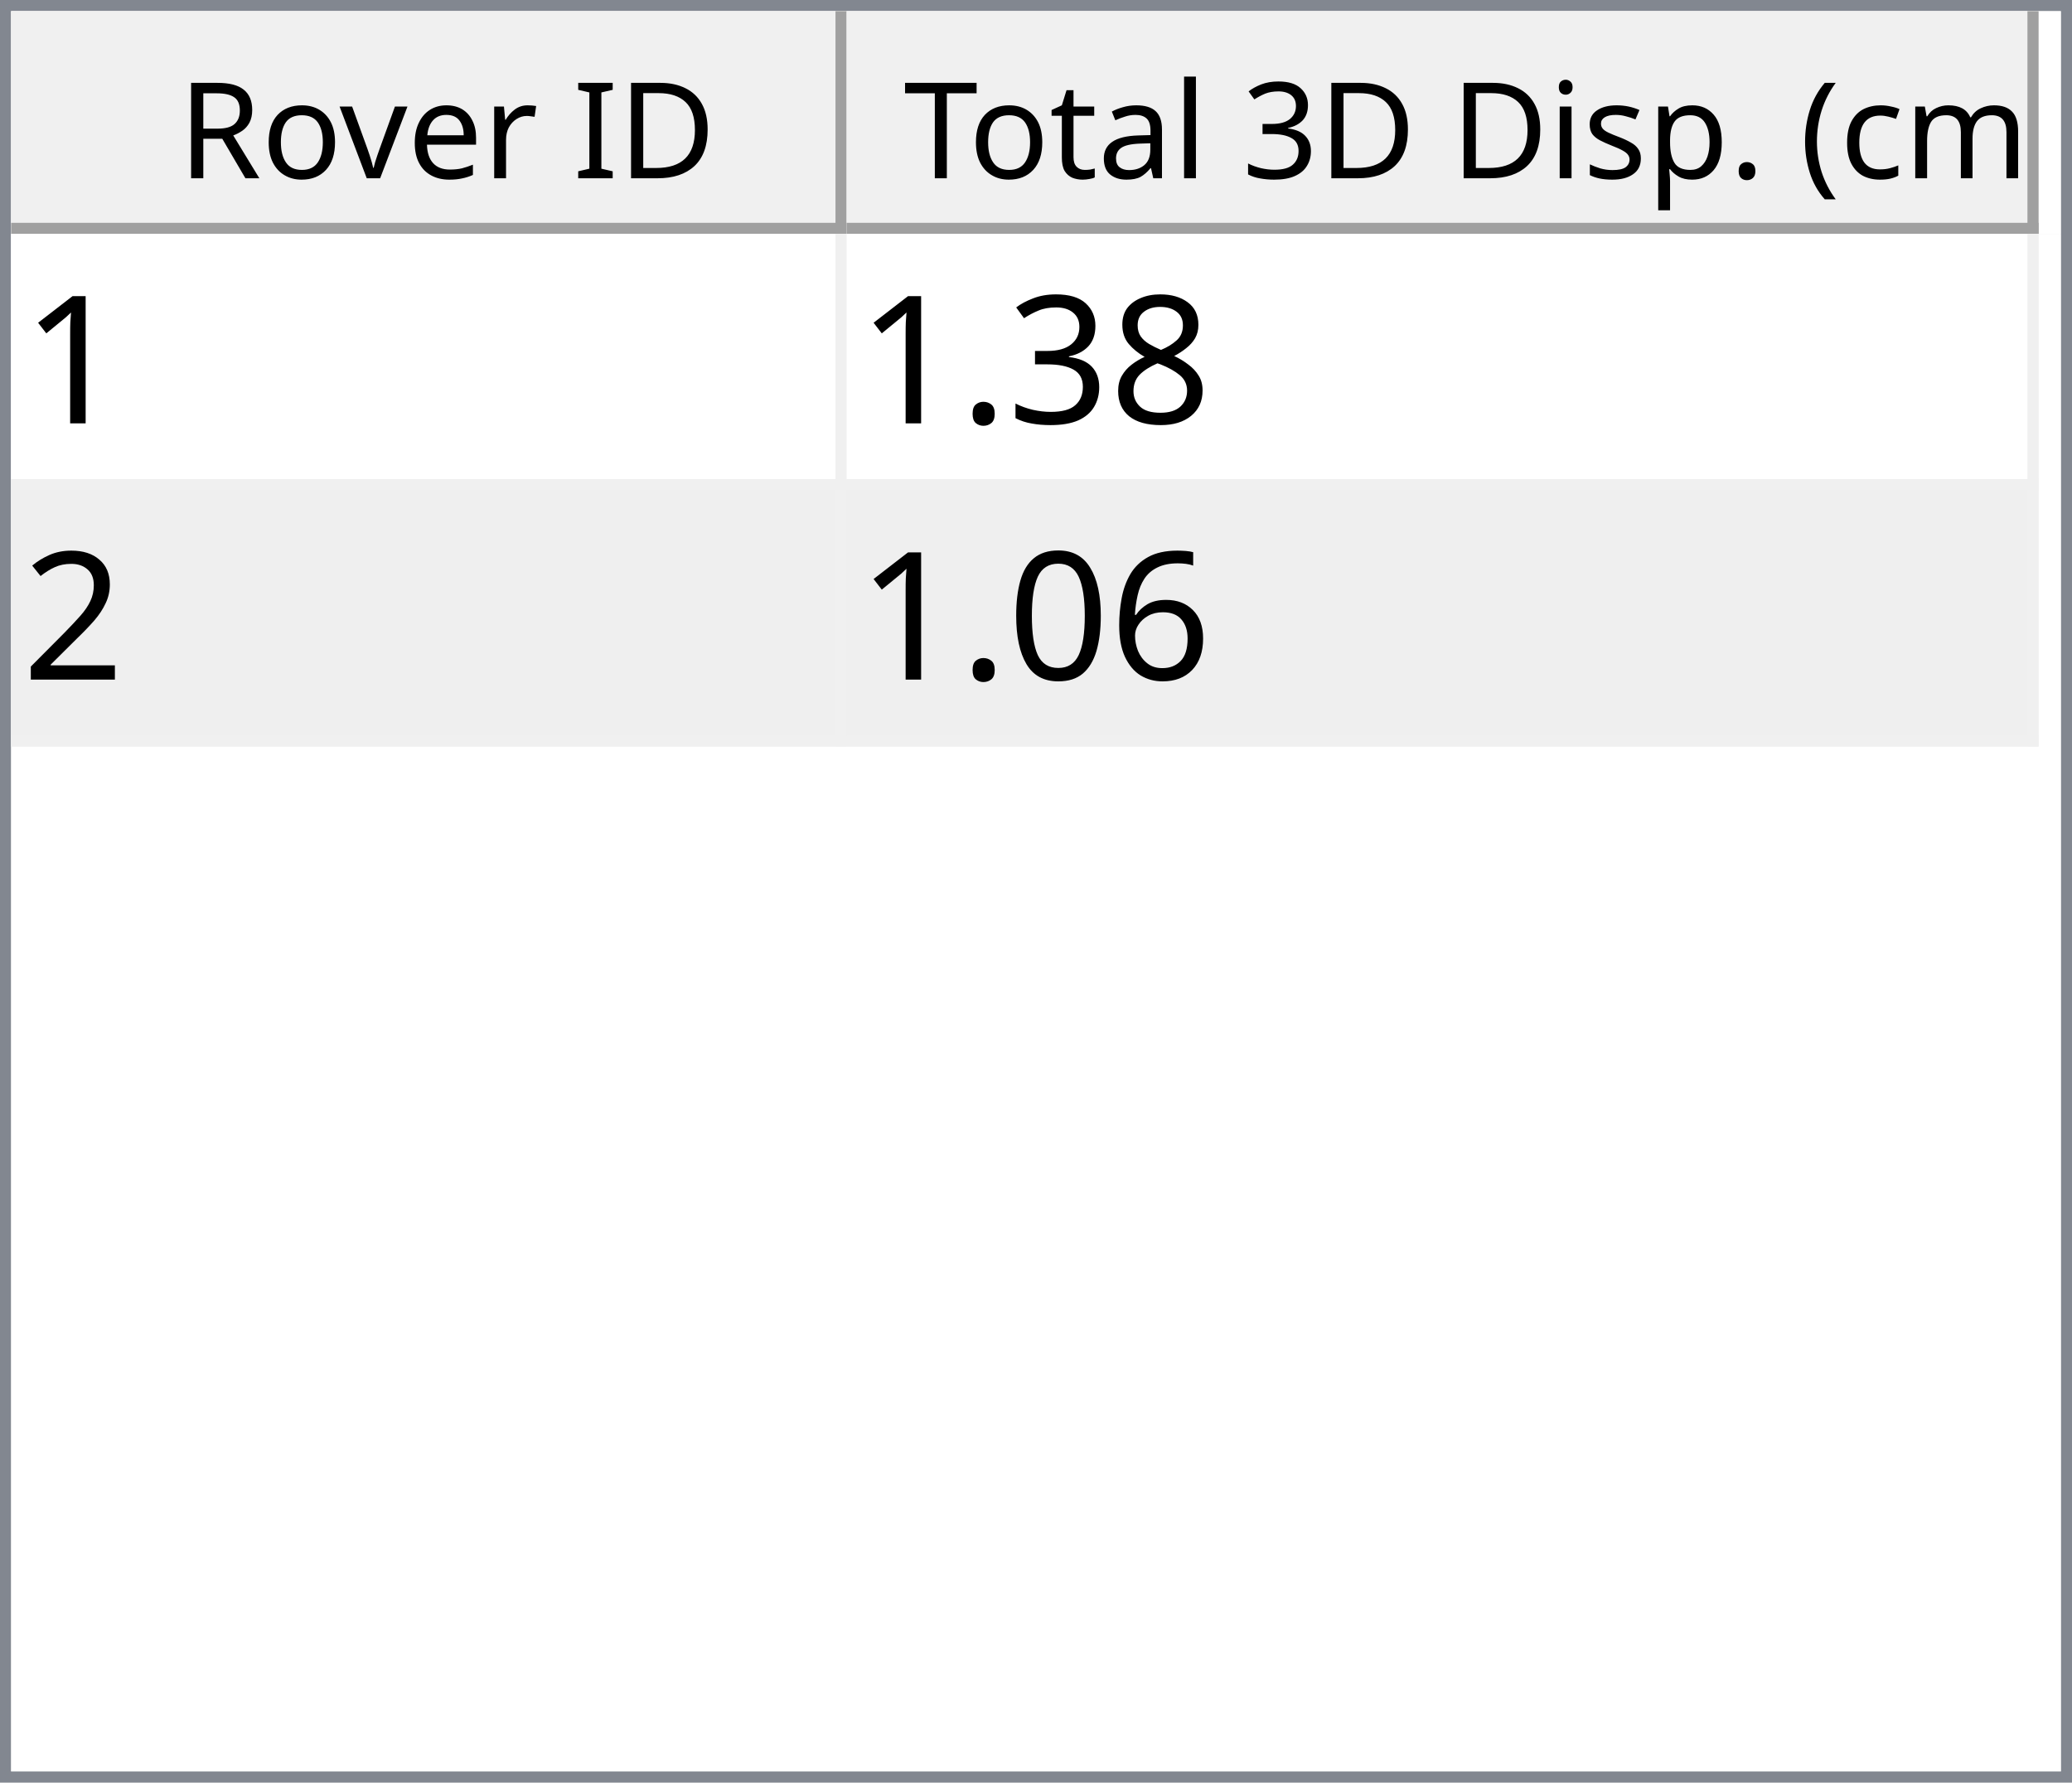
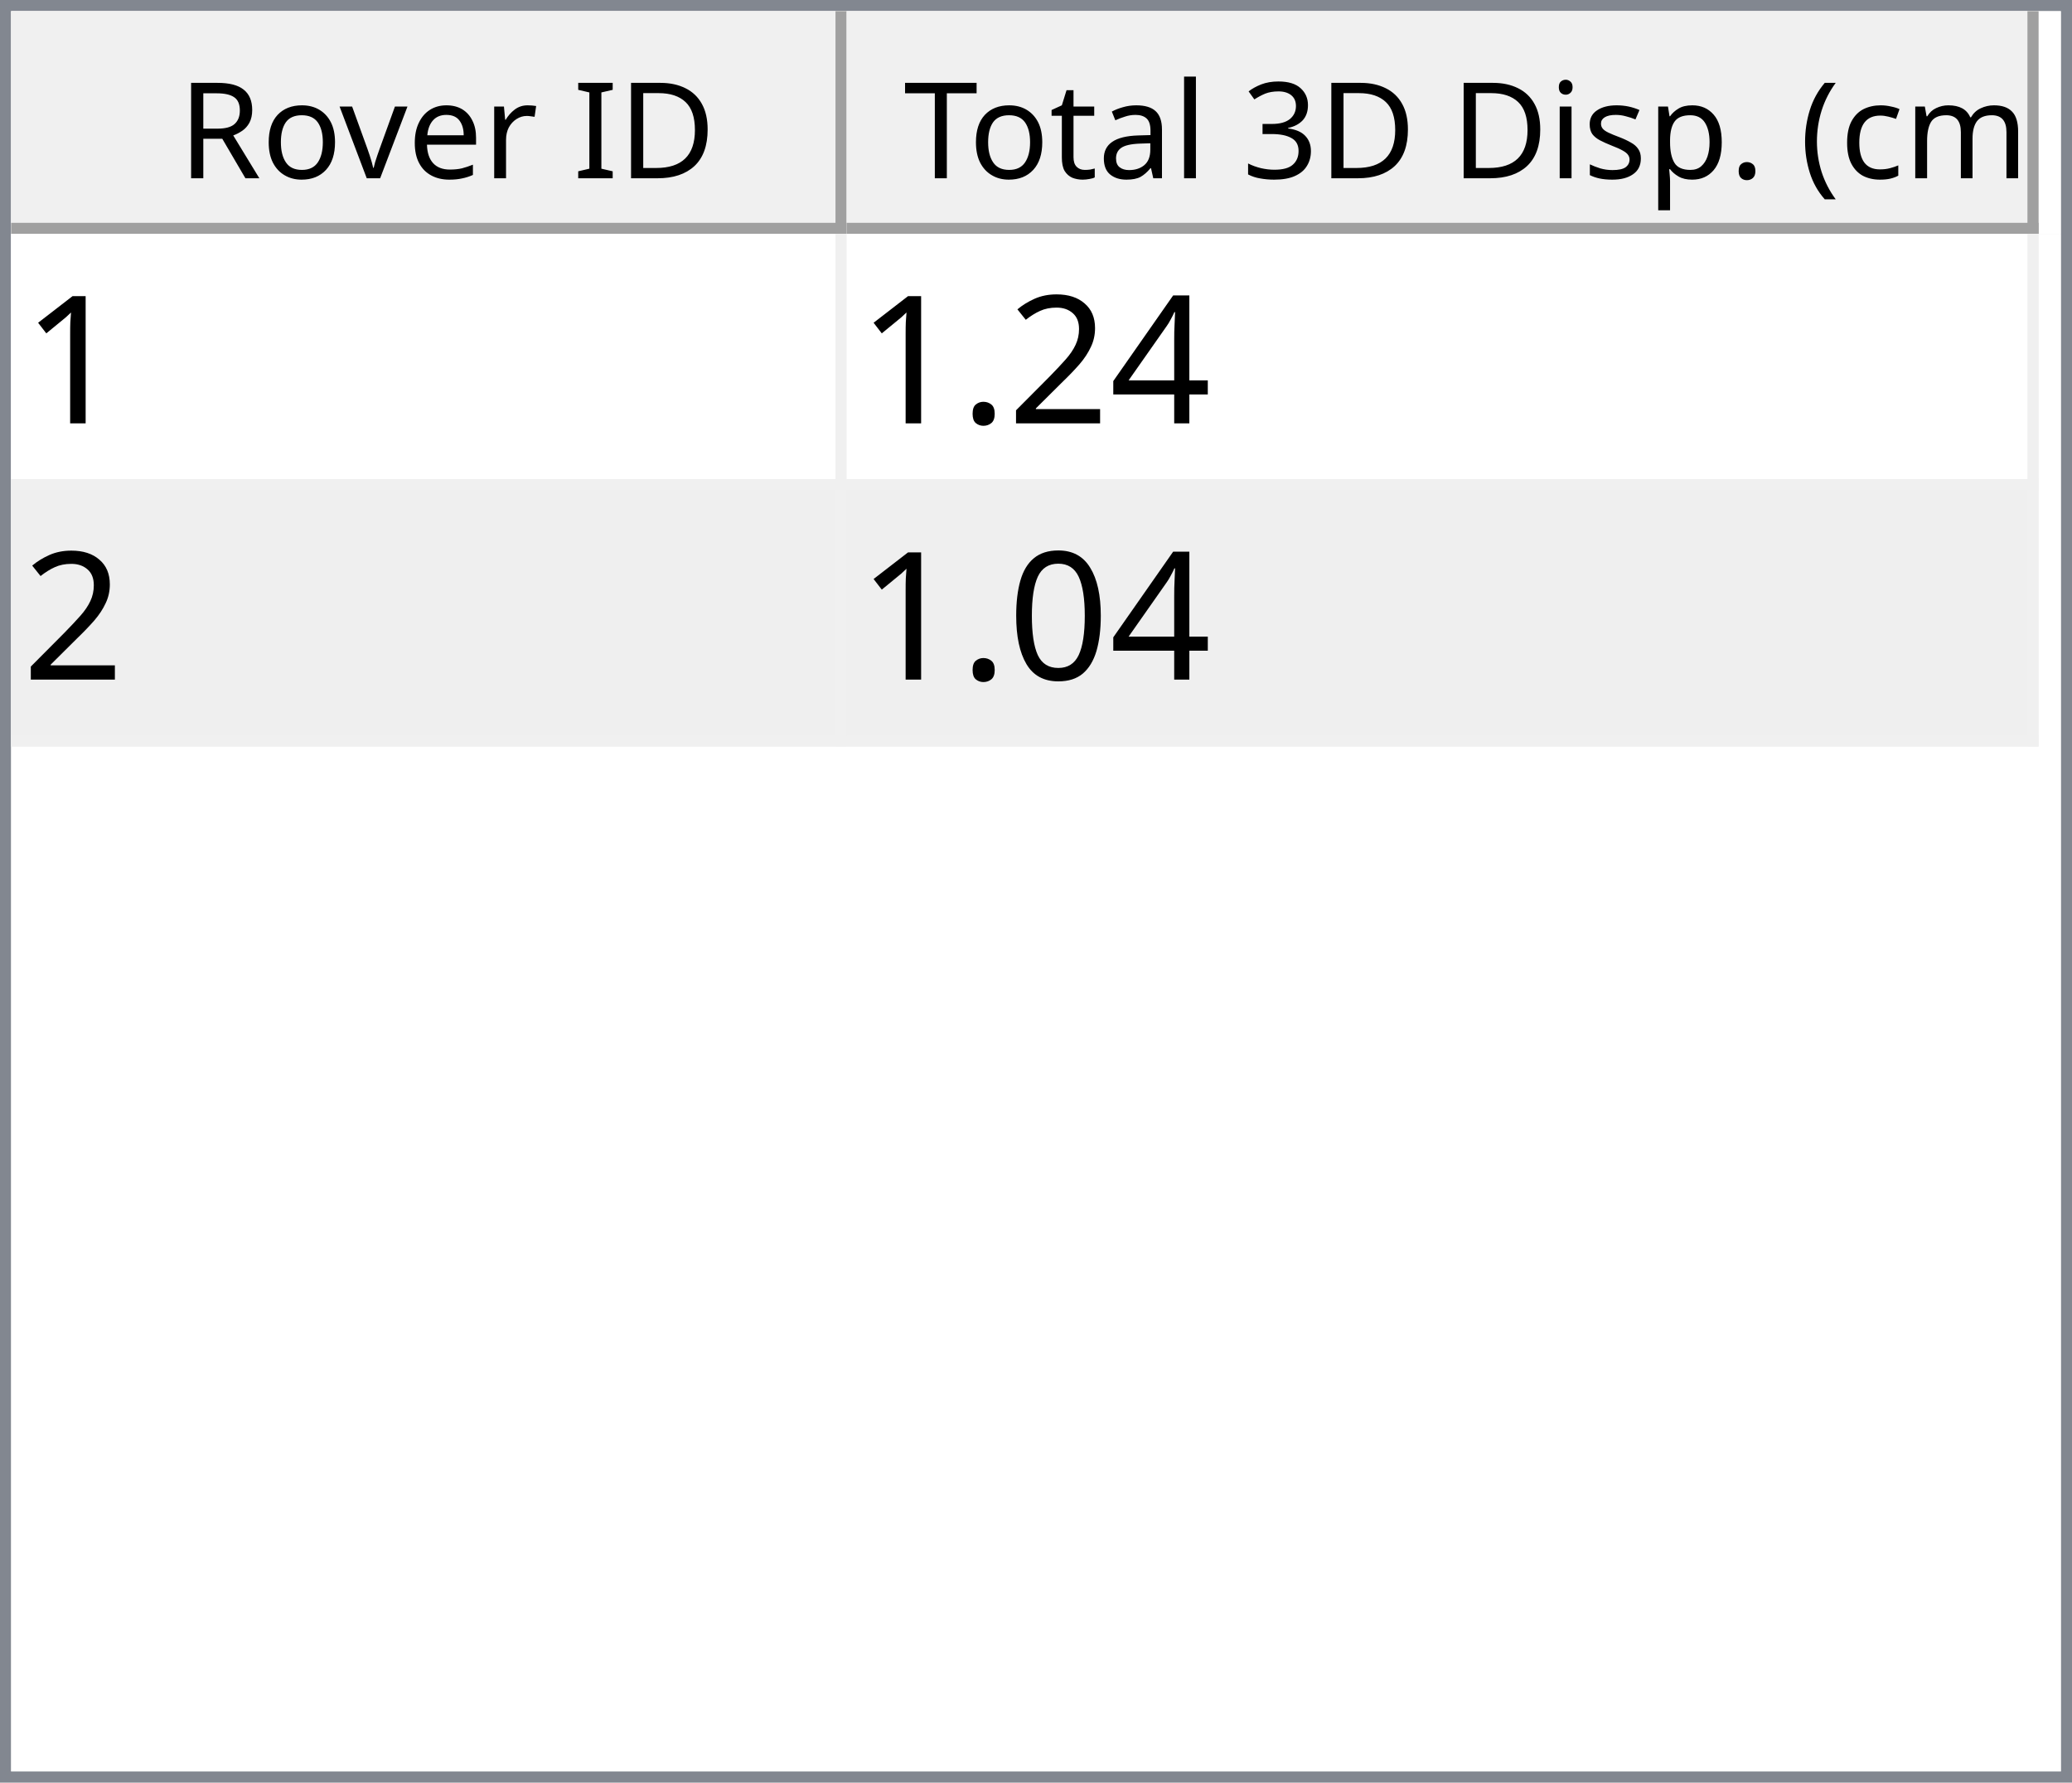
<svg xmlns="http://www.w3.org/2000/svg" style="fill-opacity:1; color-rendering:auto; color-interpolation:auto; text-rendering:auto; stroke:black; stroke-linecap:square; stroke-miterlimit:10; shape-rendering:auto; stroke-opacity:1; fill:black; stroke-dasharray:none; font-weight:normal; stroke-width:1; font-family:'Dialog'; font-style:normal; stroke-linejoin:miter; font-size:12px; stroke-dashoffset:0; image-rendering:auto;" width="186" height="160">
  <defs id="genericDefs" />
  <g>
    <defs id="defs1">
      <clipPath clipPathUnits="userSpaceOnUse" id="clipPath1">
        <path d="M0 0 L186 0 L186 160 L0 160 L0 0 Z" />
      </clipPath>
      <clipPath clipPathUnits="userSpaceOnUse" id="clipPath2">
        <path d="M0 0 L0 160 L186 160 L186 0 Z" />
      </clipPath>
      <clipPath clipPathUnits="userSpaceOnUse" id="clipPath3">
        <path d="M0 0 L0 20 L184 20 L184 0 Z" />
      </clipPath>
      <clipPath clipPathUnits="userSpaceOnUse" id="clipPath4">
        <path d="M0 0 L0 20 L75 20 L75 0 Z" />
      </clipPath>
      <clipPath clipPathUnits="userSpaceOnUse" id="clipPath5">
        <path d="M1 1 L1 19 L74 19 L74 1 Z" />
      </clipPath>
      <clipPath clipPathUnits="userSpaceOnUse" id="clipPath6">
        <path d="M0 0 L0 18 L73 18 L73 0 Z" />
      </clipPath>
      <clipPath clipPathUnits="userSpaceOnUse" id="clipPath7">
        <path d="M-0.5 -0.5 L-0.5 19.5 L74.5 19.5 L74.5 -0.5 Z" />
      </clipPath>
      <clipPath clipPathUnits="userSpaceOnUse" id="clipPath8">
        <path d="M0 0 L0 20 L107 20 L107 0 Z" />
      </clipPath>
      <clipPath clipPathUnits="userSpaceOnUse" id="clipPath9">
        <path d="M1 1 L1 19 L106 19 L106 1 Z" />
      </clipPath>
      <clipPath clipPathUnits="userSpaceOnUse" id="clipPath10">
        <path d="M0 0 L0 18 L105 18 L105 0 Z" />
      </clipPath>
      <clipPath clipPathUnits="userSpaceOnUse" id="clipPath11">
        <path d="M-0.5 -0.5 L-0.5 19.5 L106.5 19.5 L106.5 -0.5 Z" />
      </clipPath>
      <clipPath clipPathUnits="userSpaceOnUse" id="clipPath12">
        <path d="M0 0 L0 138 L184 138 L184 0 Z" />
      </clipPath>
      <clipPath clipPathUnits="userSpaceOnUse" id="clipPath13">
        <path d="M0 0 L0 46 L182 46 L182 0 Z" />
      </clipPath>
      <clipPath clipPathUnits="userSpaceOnUse" id="clipPath14">
        <path d="M-0.5 -0.5 L-0.5 45.5 L181.5 45.5 L181.5 -0.5 Z" />
      </clipPath>
      <clipPath clipPathUnits="userSpaceOnUse" id="clipPath15">
        <path d="M0 0 L0 22 L74 22 L74 0 Z" />
      </clipPath>
      <clipPath clipPathUnits="userSpaceOnUse" id="clipPath16">
        <path d="M0 0 L0 22 L106 22 L106 0 Z" />
      </clipPath>
      <font horiz-adv-x="64.551" id="font1">
        <font-face ascent="107.91" descent="25.098" units-per-em="100" style="font-style:normal; font-family:Segoe UI; font-weight:normal;" />
        <missing-glyph horiz-adv-x="64.551" d="M8.109 0 L8.109 68.266 L56.453 68.266 L56.453 0 L8.109 0 ZM15.328 7.234 L49.219 7.234 L49.219 61.031 L15.328 61.031 L15.328 7.234 Z" />
        <glyph unicode="D" horiz-adv-x="70.117" d="M9.188 0 L9.188 70.016 L28.516 70.016 Q65.531 70.016 65.531 35.891 Q65.531 19.672 55.25 9.836 Q44.969 0 27.734 0 L9.188 0 ZM17.391 62.594 L17.391 7.422 L27.828 7.422 Q41.609 7.422 49.273 14.797 Q56.938 22.172 56.938 35.688 Q56.938 62.594 28.328 62.594 L17.391 62.594 Z" />
        <glyph unicode="I" horiz-adv-x="26.611" d="M17.391 0 L9.188 0 L9.188 70.016 L17.391 70.016 L17.391 0 Z" />
        <glyph unicode=" " horiz-adv-x="27.393" d="" />
        <glyph unicode="r" horiz-adv-x="34.766" d="M34.188 41.891 Q32.078 43.5 28.125 43.5 Q23 43.5 19.555 38.672 Q16.109 33.844 16.109 25.484 L16.109 0 L8.109 0 L8.109 50 L16.109 50 L16.109 39.703 L16.312 39.703 Q18.016 44.969 21.531 47.922 Q25.047 50.875 29.391 50.875 Q32.516 50.875 34.188 50.203 L34.188 41.891 Z" />
        <glyph unicode="e" horiz-adv-x="52.295" d="M48.297 23 L12.984 23 Q13.188 14.656 17.484 10.109 Q21.781 5.562 29.297 5.562 Q37.75 5.562 44.828 11.141 L44.828 3.609 Q38.234 -1.172 27.391 -1.172 Q16.797 -1.172 10.742 5.641 Q4.688 12.453 4.688 24.812 Q4.688 36.469 11.305 43.82 Q17.922 51.172 27.734 51.172 Q37.547 51.172 42.922 44.828 Q48.297 38.484 48.297 27.203 L48.297 23 ZM40.094 29.781 Q40.047 36.719 36.75 40.578 Q33.453 44.438 27.594 44.438 Q21.922 44.438 17.969 40.383 Q14.016 36.328 13.094 29.781 L40.094 29.781 Z" />
        <glyph unicode="v" horiz-adv-x="47.9" d="M47.406 50 L27.484 0 L19.625 0 L0.688 50 L9.469 50 L22.172 13.672 Q23.578 9.672 23.922 6.688 L24.125 6.688 Q24.609 10.453 25.688 13.484 L38.969 50 L47.406 50 Z" />
        <glyph unicode="o" horiz-adv-x="58.594" d="M29 -1.172 Q17.922 -1.172 11.305 5.836 Q4.688 12.844 4.688 24.422 Q4.688 37.016 11.57 44.094 Q18.453 51.172 30.172 51.172 Q41.359 51.172 47.633 44.289 Q53.906 37.406 53.906 25.203 Q53.906 13.234 47.141 6.031 Q40.375 -1.172 29 -1.172 ZM29.594 44.438 Q21.875 44.438 17.383 39.188 Q12.891 33.938 12.891 24.703 Q12.891 15.828 17.43 10.695 Q21.969 5.562 29.594 5.562 Q37.359 5.562 41.531 10.594 Q45.703 15.625 45.703 24.906 Q45.703 34.281 41.531 39.359 Q37.359 44.438 29.594 44.438 Z" />
        <glyph unicode="R" horiz-adv-x="59.814" d="M59.375 0 L49.609 0 L37.891 19.625 Q36.281 22.359 34.766 24.289 Q33.25 26.219 31.664 27.438 Q30.078 28.656 28.25 29.219 Q26.422 29.781 24.125 29.781 L17.391 29.781 L17.391 0 L9.188 0 L9.188 70.016 L30.078 70.016 Q34.672 70.016 38.555 68.867 Q42.438 67.719 45.289 65.375 Q48.141 63.031 49.758 59.547 Q51.375 56.062 51.375 51.375 Q51.375 47.703 50.273 44.656 Q49.172 41.609 47.148 39.211 Q45.125 36.812 42.266 35.133 Q39.406 33.453 35.844 32.516 L35.844 32.328 Q37.594 31.547 38.891 30.547 Q40.188 29.547 41.359 28.18 Q42.531 26.812 43.68 25.078 Q44.828 23.344 46.234 21.047 L59.375 0 ZM17.391 62.594 L17.391 37.203 L28.516 37.203 Q31.594 37.203 34.203 38.133 Q36.812 39.062 38.719 40.797 Q40.625 42.531 41.703 45.047 Q42.781 47.562 42.781 50.688 Q42.781 56.297 39.141 59.445 Q35.5 62.594 28.609 62.594 L17.391 62.594 Z" />
        <glyph unicode=")" horiz-adv-x="30.176" d="M8.297 -15.922 L1.172 -15.922 Q16.406 2.344 16.406 26.812 Q16.406 51.469 1.078 70.016 L8.297 70.016 Q23.531 52.156 23.531 26.703 Q23.531 1.375 8.297 -15.922 Z" />
        <glyph unicode="m" horiz-adv-x="86.133" d="M79.109 0 L71.094 0 L71.094 28.719 Q71.094 37.016 68.531 40.727 Q65.969 44.438 59.906 44.438 Q54.781 44.438 51.195 39.75 Q47.609 35.062 47.609 28.516 L47.609 0 L39.594 0 L39.594 29.688 Q39.594 44.438 28.219 44.438 Q22.953 44.438 19.531 40.016 Q16.109 35.594 16.109 28.516 L16.109 0 L8.109 0 L8.109 50 L16.109 50 L16.109 42.094 L16.312 42.094 Q21.625 51.172 31.844 51.172 Q36.969 51.172 40.773 48.312 Q44.578 45.453 46 40.828 Q51.562 51.172 62.594 51.172 Q79.109 51.172 79.109 30.812 L79.109 0 Z" />
        <glyph unicode="c" horiz-adv-x="46.191" d="M42.188 2.297 Q36.422 -1.172 28.516 -1.172 Q17.828 -1.172 11.258 5.789 Q4.688 12.75 4.688 23.828 Q4.688 36.188 11.766 43.68 Q18.844 51.172 30.672 51.172 Q37.25 51.172 42.281 48.734 L42.281 40.531 Q36.719 44.438 30.375 44.438 Q22.703 44.438 17.797 38.945 Q12.891 33.453 12.891 24.516 Q12.891 15.719 17.508 10.641 Q22.125 5.562 29.891 5.562 Q36.422 5.562 42.188 9.906 L42.188 2.297 Z" />
        <glyph unicode="(" horiz-adv-x="30.176" d="M29.109 -15.922 L21.969 -15.922 Q6.844 1.375 6.844 26.703 Q6.844 52.156 21.969 70.016 L29.203 70.016 Q13.875 51.469 13.875 26.812 Q13.875 2.344 29.109 -15.922 Z" />
        <glyph unicode="." horiz-adv-x="21.68" d="M10.891 -1.078 Q8.641 -1.078 7.055 0.539 Q5.469 2.156 5.469 4.391 Q5.469 6.641 7.055 8.273 Q8.641 9.906 10.891 9.906 Q13.188 9.906 14.797 8.273 Q16.406 6.641 16.406 4.391 Q16.406 2.156 14.797 0.539 Q13.188 -1.078 10.891 -1.078 Z" />
        <glyph unicode="p" horiz-adv-x="58.789" d="M16.312 7.234 L16.109 7.234 L16.109 -23 L8.109 -23 L8.109 50 L16.109 50 L16.109 41.219 L16.312 41.219 Q22.219 51.172 33.594 51.172 Q43.266 51.172 48.688 44.461 Q54.109 37.75 54.109 26.469 Q54.109 13.922 48 6.375 Q41.891 -1.172 31.297 -1.172 Q21.578 -1.172 16.312 7.234 ZM16.109 27.391 L16.109 20.406 Q16.109 14.203 20.141 9.883 Q24.172 5.562 30.375 5.562 Q37.641 5.562 41.773 11.133 Q45.906 16.703 45.906 26.609 Q45.906 34.969 42.047 39.703 Q38.188 44.438 31.594 44.438 Q24.609 44.438 20.359 39.578 Q16.109 34.719 16.109 27.391 Z" />
        <glyph unicode="s" horiz-adv-x="42.432" d="M5.078 1.812 L5.078 10.406 Q11.625 5.562 19.484 5.562 Q30.031 5.562 30.031 12.594 Q30.031 14.594 29.125 15.992 Q28.219 17.391 26.68 18.461 Q25.141 19.531 23.07 20.383 Q21 21.234 18.609 22.172 Q15.281 23.484 12.766 24.828 Q10.25 26.172 8.57 27.859 Q6.891 29.547 6.031 31.695 Q5.172 33.844 5.172 36.719 Q5.172 40.234 6.789 42.945 Q8.406 45.656 11.086 47.484 Q13.766 49.312 17.211 50.242 Q20.656 51.172 24.312 51.172 Q30.812 51.172 35.938 48.922 L35.938 40.828 Q30.422 44.438 23.25 44.438 Q21 44.438 19.195 43.922 Q17.391 43.406 16.094 42.477 Q14.797 41.547 14.086 40.258 Q13.375 38.969 13.375 37.406 Q13.375 35.453 14.086 34.133 Q14.797 32.812 16.164 31.789 Q17.531 30.766 19.484 29.938 Q21.438 29.109 23.922 28.125 Q27.25 26.859 29.883 25.516 Q32.516 24.172 34.375 22.484 Q36.234 20.797 37.234 18.602 Q38.234 16.406 38.234 13.375 Q38.234 9.672 36.602 6.938 Q34.969 4.203 32.234 2.398 Q29.5 0.594 25.93 -0.289 Q22.359 -1.172 18.453 -1.172 Q10.75 -1.172 5.078 1.812 Z" />
        <glyph unicode="i" horiz-adv-x="24.219" d="M12.203 62.703 Q10.062 62.703 8.547 64.164 Q7.031 65.625 7.031 67.875 Q7.031 70.125 8.547 71.609 Q10.062 73.094 12.203 73.094 Q14.406 73.094 15.945 71.609 Q17.484 70.125 17.484 67.875 Q17.484 65.719 15.945 64.211 Q14.406 62.703 12.203 62.703 ZM16.109 0 L8.109 0 L8.109 50 L16.109 50 L16.109 0 Z" />
        <glyph unicode="3" horiz-adv-x="53.906" d="M46.531 19.828 Q46.531 15.094 44.75 11.211 Q42.969 7.328 39.719 4.57 Q36.469 1.812 31.93 0.297 Q27.391 -1.219 21.922 -1.219 Q11.922 -1.219 6 2.594 L6 11.188 Q13.094 5.609 22.219 5.609 Q25.875 5.609 28.828 6.539 Q31.781 7.469 33.906 9.227 Q36.031 10.984 37.18 13.477 Q38.328 15.969 38.328 19.094 Q38.328 32.812 18.797 32.812 L12.984 32.812 L12.984 39.594 L18.5 39.594 Q35.797 39.594 35.797 52.484 Q35.797 64.406 22.609 64.406 Q15.188 64.406 8.688 59.422 L8.688 67.188 Q15.375 71.188 24.609 71.188 Q29 71.188 32.57 69.969 Q36.141 68.75 38.68 66.555 Q41.219 64.359 42.609 61.281 Q44 58.203 44 54.5 Q44 40.672 30.031 36.719 L30.031 36.531 Q33.594 36.141 36.625 34.797 Q39.656 33.453 41.852 31.305 Q44.047 29.156 45.289 26.25 Q46.531 23.344 46.531 19.828 Z" />
        <glyph unicode="l" horiz-adv-x="24.219" d="M16.109 0 L8.109 0 L8.109 74.031 L16.109 74.031 L16.109 0 Z" />
        <glyph unicode="a" horiz-adv-x="50.879" d="M43.891 0 L35.891 0 L35.891 7.812 L35.688 7.812 Q30.469 -1.172 20.312 -1.172 Q12.844 -1.172 8.617 2.781 Q4.391 6.734 4.391 13.281 Q4.391 27.297 20.906 29.594 L35.891 31.688 Q35.891 44.438 25.594 44.438 Q16.547 44.438 9.281 38.281 L9.281 46.484 Q16.656 51.172 26.266 51.172 Q43.891 51.172 43.891 32.516 L43.891 0 ZM35.891 25.297 L23.828 23.641 Q18.266 22.859 15.43 20.875 Q12.594 18.891 12.594 13.875 Q12.594 10.203 15.211 7.883 Q17.828 5.562 22.172 5.562 Q28.125 5.562 32.008 9.742 Q35.891 13.922 35.891 20.312 L35.891 25.297 Z" />
        <glyph unicode="t" horiz-adv-x="33.887" d="M31.297 0.484 Q28.469 -1.078 23.828 -1.078 Q10.688 -1.078 10.688 13.578 L10.688 43.172 L2.094 43.172 L2.094 50 L10.688 50 L10.688 62.203 L18.703 64.797 L18.703 50 L31.297 50 L31.297 43.172 L18.703 43.172 L18.703 14.984 Q18.703 9.969 20.414 7.82 Q22.125 5.672 26.078 5.672 Q29.109 5.672 31.297 7.328 L31.297 0.484 Z" />
        <glyph unicode="T" horiz-adv-x="52.393" d="M50.594 62.594 L30.375 62.594 L30.375 0 L22.172 0 L22.172 62.594 L2 62.594 L2 70.016 L50.594 70.016 L50.594 62.594 Z" />
      </font>
      <font horiz-adv-x="75.0" id="font2">
        <font-face ascent="100.537" descent="21.973" units-per-em="100" style="font-style:normal; font-family:sans-serif; font-weight:normal;" />
        <missing-glyph horiz-adv-x="75.0" d="M12.5 0 L12.5 62.5 L62.5 62.5 L62.5 0 L12.5 0 ZM14.062 1.562 L60.938 1.562 L60.938 60.938 L14.062 60.938 L14.062 1.562 Z" />
        <glyph unicode="1" horiz-adv-x="55.615" d="M37.25 0 L28.469 0 L28.469 56 Q25.297 52.984 20.141 49.953 Q14.984 46.922 10.891 45.406 L10.891 53.906 Q18.266 57.375 23.781 62.305 Q29.297 67.234 31.594 71.875 L37.25 71.875 L37.25 0 Z" />
-         <glyph unicode="8" horiz-adv-x="55.615" d="M17.672 38.812 Q12.203 40.828 9.57 44.539 Q6.938 48.25 6.938 53.422 Q6.938 61.234 12.555 66.555 Q18.172 71.875 27.484 71.875 Q36.859 71.875 42.578 66.43 Q48.297 60.984 48.297 53.172 Q48.297 48.188 45.68 44.508 Q43.062 40.828 37.75 38.812 Q44.344 36.672 47.781 31.883 Q51.219 27.094 51.219 20.453 Q51.219 11.281 44.727 5.031 Q38.234 -1.219 27.641 -1.219 Q17.047 -1.219 10.547 5.055 Q4.047 11.328 4.047 20.703 Q4.047 27.688 7.594 32.398 Q11.141 37.109 17.672 38.812 ZM15.922 53.719 Q15.922 48.641 19.195 45.414 Q22.469 42.188 27.688 42.188 Q32.766 42.188 36.016 45.383 Q39.266 48.578 39.266 53.219 Q39.266 58.062 35.914 61.359 Q32.562 64.656 27.594 64.656 Q22.562 64.656 19.242 61.43 Q15.922 58.203 15.922 53.719 ZM13.094 20.656 Q13.094 16.891 14.875 13.375 Q16.656 9.859 20.172 7.93 Q23.688 6 27.734 6 Q34.031 6 38.133 10.055 Q42.234 14.109 42.234 20.359 Q42.234 26.703 38.016 30.859 Q33.797 35.016 27.438 35.016 Q21.234 35.016 17.164 30.914 Q13.094 26.812 13.094 20.656 Z" />
-         <glyph unicode="3" horiz-adv-x="55.615" d="M4.203 18.891 L12.984 20.062 Q14.5 12.594 18.141 9.297 Q21.781 6 27 6 Q33.203 6 37.477 10.297 Q41.75 14.594 41.75 20.953 Q41.75 27 37.797 30.93 Q33.844 34.859 27.734 34.859 Q25.25 34.859 21.531 33.891 L22.516 41.609 Q23.391 41.5 23.922 41.5 Q29.547 41.5 34.039 44.43 Q38.531 47.359 38.531 53.469 Q38.531 58.297 35.258 61.477 Q31.984 64.656 26.812 64.656 Q21.688 64.656 18.266 61.43 Q14.844 58.203 13.875 51.766 L5.078 53.328 Q6.688 62.156 12.398 67.016 Q18.109 71.875 26.609 71.875 Q32.469 71.875 37.398 69.359 Q42.328 66.844 44.945 62.5 Q47.562 58.156 47.562 53.266 Q47.562 48.641 45.07 44.828 Q42.578 41.016 37.703 38.766 Q44.047 37.312 47.562 32.695 Q51.078 28.078 51.078 21.141 Q51.078 11.766 44.242 5.25 Q37.406 -1.266 26.953 -1.266 Q17.531 -1.266 11.305 4.352 Q5.078 9.969 4.203 18.891 Z" />
+         <glyph unicode="4" horiz-adv-x="55.615" d="M32.328 0 L32.328 17.141 L1.266 17.141 L1.266 25.203 L33.938 71.578 L41.109 71.578 L41.109 25.203 L50.781 25.203 L50.781 17.141 L41.109 17.141 L41.109 0 L32.328 0 ZM32.328 25.203 L32.328 57.469 L9.906 25.203 L32.328 25.203 Z" />
+         <glyph unicode="2" horiz-adv-x="55.615" d="M50.344 8.453 L50.344 0 L3.031 0 Q2.938 3.172 4.047 6.109 Q5.859 10.938 9.836 15.625 Q13.812 20.312 21.344 26.469 Q33.016 36.031 37.117 41.625 Q41.219 47.219 41.219 52.203 Q41.219 57.422 37.477 61.008 Q33.734 64.594 27.734 64.594 Q21.391 64.594 17.578 60.789 Q13.766 56.984 13.719 50.25 L4.688 51.172 Q5.609 61.281 11.664 66.578 Q17.719 71.875 27.938 71.875 Q38.234 71.875 44.242 66.164 Q50.25 60.453 50.25 52 Q50.25 47.703 48.492 43.555 Q46.734 39.406 42.656 34.812 Q38.578 30.219 29.109 22.219 Q21.188 15.578 18.945 13.211 Q16.703 10.844 15.234 8.453 L50.344 8.453 Z" />
        <glyph unicode="." horiz-adv-x="27.783" d="M9.078 0 L9.078 10.016 L19.094 10.016 L19.094 0 L9.078 0 Z" />
-         <glyph unicode="2" horiz-adv-x="55.615" d="M50.344 8.453 L50.344 0 L3.031 0 Q2.938 3.172 4.047 6.109 Q5.859 10.938 9.836 15.625 Q13.812 20.312 21.344 26.469 Q33.016 36.031 37.117 41.625 Q41.219 47.219 41.219 52.203 Q41.219 57.422 37.477 61.008 Q33.734 64.594 27.734 64.594 Q21.391 64.594 17.578 60.789 Q13.766 56.984 13.719 50.25 L4.688 51.172 Q5.609 61.281 11.664 66.578 Q17.719 71.875 27.938 71.875 Q38.234 71.875 44.242 66.164 Q50.25 60.453 50.25 52 Q50.25 47.703 48.492 43.555 Q46.734 39.406 42.656 34.812 Q38.578 30.219 29.109 22.219 Q21.188 15.578 18.945 13.211 Q16.703 10.844 15.234 8.453 L50.344 8.453 Z" />
-         <glyph unicode="6" horiz-adv-x="55.615" d="M49.75 54.047 L41.016 53.375 Q39.844 58.547 37.703 60.891 Q34.125 64.656 28.906 64.656 Q24.703 64.656 21.531 62.312 Q17.391 59.281 14.992 53.469 Q12.594 47.656 12.5 36.922 Q15.672 41.75 20.266 44.094 Q24.859 46.438 29.891 46.438 Q38.672 46.438 44.852 39.969 Q51.031 33.5 51.031 23.25 Q51.031 16.5 48.125 10.719 Q45.219 4.938 40.141 1.859 Q35.062 -1.219 28.609 -1.219 Q17.625 -1.219 10.695 6.859 Q3.766 14.938 3.766 33.5 Q3.766 54.25 11.422 63.672 Q18.109 71.875 29.438 71.875 Q37.891 71.875 43.289 67.141 Q48.688 62.406 49.75 54.047 ZM13.875 23.188 Q13.875 18.656 15.797 14.508 Q17.719 10.359 21.188 8.18 Q24.656 6 28.469 6 Q34.031 6 38.039 10.492 Q42.047 14.984 42.047 22.703 Q42.047 30.125 38.086 34.398 Q34.125 38.672 28.125 38.672 Q22.172 38.672 18.023 34.398 Q13.875 30.125 13.875 23.188 Z" />
        <glyph unicode="0" horiz-adv-x="55.615" d="M4.156 35.297 Q4.156 48 6.766 55.742 Q9.375 63.484 14.523 67.68 Q19.672 71.875 27.484 71.875 Q33.25 71.875 37.594 69.555 Q41.938 67.234 44.773 62.867 Q47.609 58.5 49.219 52.227 Q50.828 45.953 50.828 35.297 Q50.828 22.703 48.242 14.969 Q45.656 7.234 40.508 3.008 Q35.359 -1.219 27.484 -1.219 Q17.141 -1.219 11.234 6.203 Q4.156 15.141 4.156 35.297 ZM13.188 35.297 Q13.188 17.672 17.312 11.836 Q21.438 6 27.484 6 Q33.547 6 37.672 11.859 Q41.797 17.719 41.797 35.297 Q41.797 52.984 37.672 58.789 Q33.547 64.594 27.391 64.594 Q21.344 64.594 17.719 59.469 Q13.188 52.938 13.188 35.297 Z" />
      </font>
    </defs>
    <g style="fill:white; stroke:white;">
      <rect x="0" y="0" width="186" style="clip-path:url(#clipPath1); stroke:none;" height="160" />
    </g>
    <g style="fill:white; text-rendering:optimizeSpeed; color-rendering:optimizeSpeed; image-rendering:optimizeSpeed; shape-rendering:crispEdges; stroke:white; color-interpolation:sRGB;">
      <rect x="0" width="186" height="160" y="0" style="stroke:none;" />
      <path style="stroke:none;" d="M0 160 L186 160 L186 0 L0 0 Z" />
    </g>
    <g style="fill:rgb(240,240,240); font-family:'Segoe UI'; stroke:rgb(240,240,240);">
      <rect x="0" y="0" width="186" style="clip-path:url(#clipPath2); stroke:none;" height="160" />
    </g>
    <g style="fill:rgb(130,135,144); font-family:'Segoe UI'; stroke:rgb(130,135,144);">
      <path d="M0 0 L186 0 L186 160 L0 160 L0 0 ZM1 1 L185 1 L185 159 L1 159 L1 1 Z" style="fill-rule:evenodd; clip-path:url(#clipPath2); stroke:none;" />
    </g>
    <g style="fill:white; font-family:'Segoe UI'; stroke:white;" transform="translate(1,1)">
      <rect x="0" y="0" width="184" style="clip-path:url(#clipPath3); stroke:none;" height="20" />
    </g>
    <g style="fill:rgb(240,240,240); font-family:'Segoe UI'; stroke:rgb(240,240,240);" transform="translate(1,1)">
      <rect x="0" y="0" width="75" style="clip-path:url(#clipPath4); stroke:none;" height="20" />
    </g>
    <g style="font-family:'Segoe UI';" transform="translate(2,2)">
      <text x="14" xml:space="preserve" y="14" style="clip-path:url(#clipPath6); stroke:none;">Rover ID</text>
    </g>
    <g style="fill:rgb(160,160,160); font-family:'Segoe UI'; stroke:rgb(160,160,160); stroke-linejoin:bevel;" transform="translate(1.5,1.5)">
      <line x1="74" x2="74" y1="0" style="fill:none; clip-path:url(#clipPath7);" y2="19" />
    </g>
    <g style="fill:rgb(160,160,160); font-family:'Segoe UI'; stroke:rgb(160,160,160); stroke-linejoin:bevel;" transform="matrix(1,0,0,1,1,1) translate(0.5,0.5)">
      <line x1="0" x2="74" y1="19" style="fill:none; clip-path:url(#clipPath7);" y2="19" />
    </g>
    <g style="fill:rgb(240,240,240); font-family:'Segoe UI'; stroke:rgb(240,240,240);" transform="translate(76,1)">
      <rect x="0" y="0" width="107" style="clip-path:url(#clipPath8); stroke:none;" height="20" />
    </g>
    <g style="font-family:'Segoe UI';" transform="translate(77,2)">
      <text x="1" xml:space="preserve" y="14" style="clip-path:url(#clipPath10); stroke:none;"> Total 3D Disp. (cm)</text>
    </g>
    <g style="fill:rgb(160,160,160); font-family:'Segoe UI'; stroke:rgb(160,160,160); stroke-linejoin:bevel;" transform="translate(76.5,1.5)">
      <line x1="106" x2="106" y1="0" style="fill:none; clip-path:url(#clipPath11);" y2="19" />
    </g>
    <g style="fill:rgb(160,160,160); font-family:'Segoe UI'; stroke:rgb(160,160,160); stroke-linejoin:bevel;" transform="matrix(1,0,0,1,76,1) translate(0.5,0.5)">
      <line x1="0" x2="106" y1="19" style="fill:none; clip-path:url(#clipPath11);" y2="19" />
    </g>
    <g style="fill:white; font-family:'Segoe UI'; stroke:white;" transform="translate(1,21)">
      <rect x="0" y="0" width="184" style="clip-path:url(#clipPath12); stroke:none;" height="138" />
    </g>
    <g style="fill:rgb(240,240,240); font-size:16px; font-family:sans-serif; stroke:rgb(240,240,240);" transform="translate(1,21)">
      <rect x="0" y="0" width="182" style="clip-path:url(#clipPath13); stroke:none;" height="46" />
      <line transform="translate(0.5,0.5)" x1="0" x2="181" y1="22" style="clip-path:url(#clipPath14); fill:none; stroke-linejoin:bevel;" y2="22" />
    </g>
    <g transform="matrix(1,0,0,1,1,21) translate(0.5,0.5)" style="fill:rgb(240,240,240); font-size:16px; font-family:sans-serif; stroke:rgb(240,240,240); stroke-linejoin:bevel;">
      <line x1="0" x2="181" y1="45" style="fill:none; clip-path:url(#clipPath14);" y2="45" />
    </g>
    <g transform="matrix(1,0,0,1,1,21) translate(0.5,0.5)" style="fill:rgb(240,240,240); font-size:16px; font-family:sans-serif; stroke:rgb(240,240,240); stroke-linejoin:bevel;">
      <line x1="74" x2="74" y1="0" style="fill:none; clip-path:url(#clipPath14);" y2="45" />
    </g>
    <g transform="matrix(1,0,0,1,1,21) translate(0.5,0.5)" style="fill:rgb(240,240,240); font-size:16px; font-family:sans-serif; stroke:rgb(240,240,240); stroke-linejoin:bevel;">
      <line x1="181" x2="181" y1="0" style="fill:none; clip-path:url(#clipPath14);" y2="45" />
    </g>
    <g style="fill:white; font-size:16px; font-family:sans-serif; stroke:white;" transform="matrix(1,0,0,1,1,21)">
      <rect x="0" y="0" width="74" style="clip-path:url(#clipPath15); stroke:none;" height="22" />
      <text x="1" y="17" style="fill:black; clip-path:url(#clipPath15); stroke:none;" xml:space="preserve">1</text>
    </g>
    <g style="fill:white; font-size:16px; font-family:sans-serif; stroke:white;" transform="matrix(1,0,0,1,1,21) translate(75,0)">
      <rect x="0" y="0" width="106" style="clip-path:url(#clipPath16); stroke:none;" height="22" />
-       <text x="1" y="17" style="fill:black; clip-path:url(#clipPath16); stroke:none;" xml:space="preserve">1.38</text>
+       <text x="1" y="17" style="fill:black; clip-path:url(#clipPath16); stroke:none;" xml:space="preserve">1.24</text>
    </g>
    <g style="fill:rgb(239,239,239); font-size:16px; font-family:sans-serif; stroke:rgb(239,239,239);" transform="matrix(1,0,0,1,1,21) translate(0,23)">
      <rect x="0" y="0" width="74" style="clip-path:url(#clipPath15); stroke:none;" height="22" />
      <text x="1" y="17" style="fill:black; clip-path:url(#clipPath15); stroke:none;" xml:space="preserve">2</text>
    </g>
    <g style="fill:rgb(239,239,239); font-size:16px; font-family:sans-serif; stroke:rgb(239,239,239);" transform="matrix(1,0,0,1,1,21) translate(75,23)">
      <rect x="0" y="0" width="106" style="clip-path:url(#clipPath16); stroke:none;" height="22" />
-       <text x="1" y="17" style="fill:black; clip-path:url(#clipPath16); stroke:none;" xml:space="preserve">1.06</text>
+       <text x="1" y="17" style="fill:black; clip-path:url(#clipPath16); stroke:none;" xml:space="preserve">1.04</text>
    </g>
  </g>
</svg>
